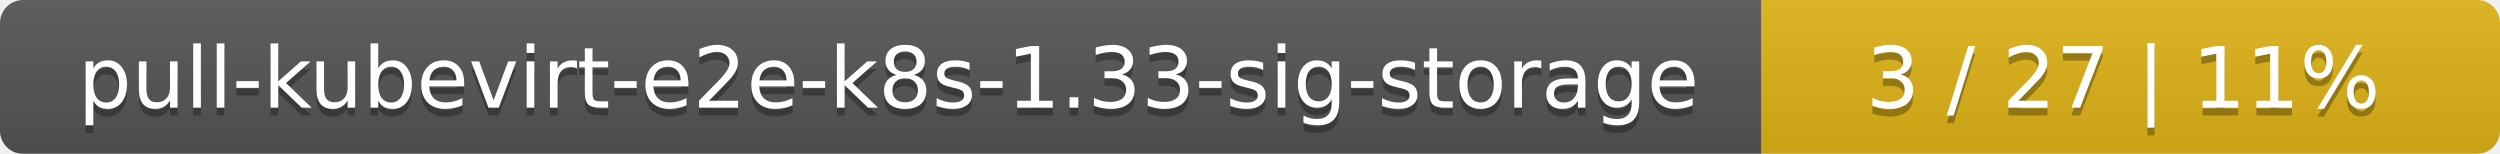
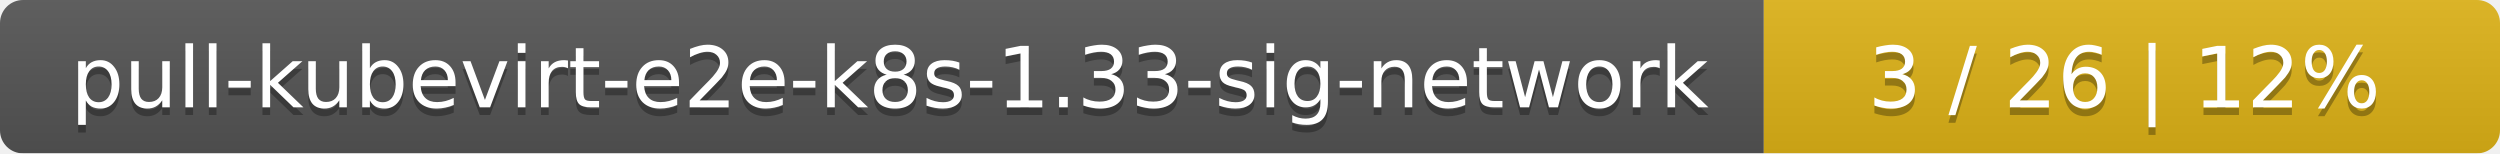
- <svg xmlns="http://www.w3.org/2000/svg" width="325" height="20">
+ <svg xmlns="http://www.w3.org/2000/svg" width="326" height="20">
  <linearGradient id="smooth" x2="0" y2="100%">
    <stop offset="0" stop-color="#bbb" stop-opacity=".1" />
    <stop offset="1" stop-opacity=".1" />
  </linearGradient>
  <mask id="round">
-     <rect width="325" height="20" rx="3" fill="#fff" />
+     <rect width="326" height="20" rx="3" fill="#fff" />
  </mask>
  <g mask="url(#round)">
-     <rect width="229" height="20" fill="#555" />
-     <rect x="229" width="96" height="20" fill="#dfb317" />
-     <rect width="325" height="20" fill="url(#smooth)" />
+     <rect width="230" height="20" fill="#555" />
+     <rect x="230" width="96" height="20" fill="#dfb317" />
+     <rect width="326" height="20" fill="url(#smooth)" />
  </g>
  <g fill="#fff" text-anchor="middle" font-family="DejaVu Sans,Verdana,Geneva,sans-serif" font-size="11">
-     <text x="115.5" y="15" fill="#010101" fill-opacity=".3">pull-kubevirt-e2e-k8s-1.33-sig-storage</text>
-     <text x="115.5" y="14">pull-kubevirt-e2e-k8s-1.33-sig-storage</text>
-     <text x="276" y="15" fill="#010101" fill-opacity=".3">3 / 27    |    11%</text>
-     <text x="276" y="14">3 / 27    |    11%</text>
+     <text x="116" y="15" fill="#010101" fill-opacity=".3">pull-kubevirt-e2e-k8s-1.33-sig-network</text>
+     <text x="116" y="14">pull-kubevirt-e2e-k8s-1.33-sig-network</text>
+     <text x="277" y="15" fill="#010101" fill-opacity=".3">3 / 26    |    12%</text>
+     <text x="277" y="14">3 / 26    |    12%</text>
  </g>
</svg>
